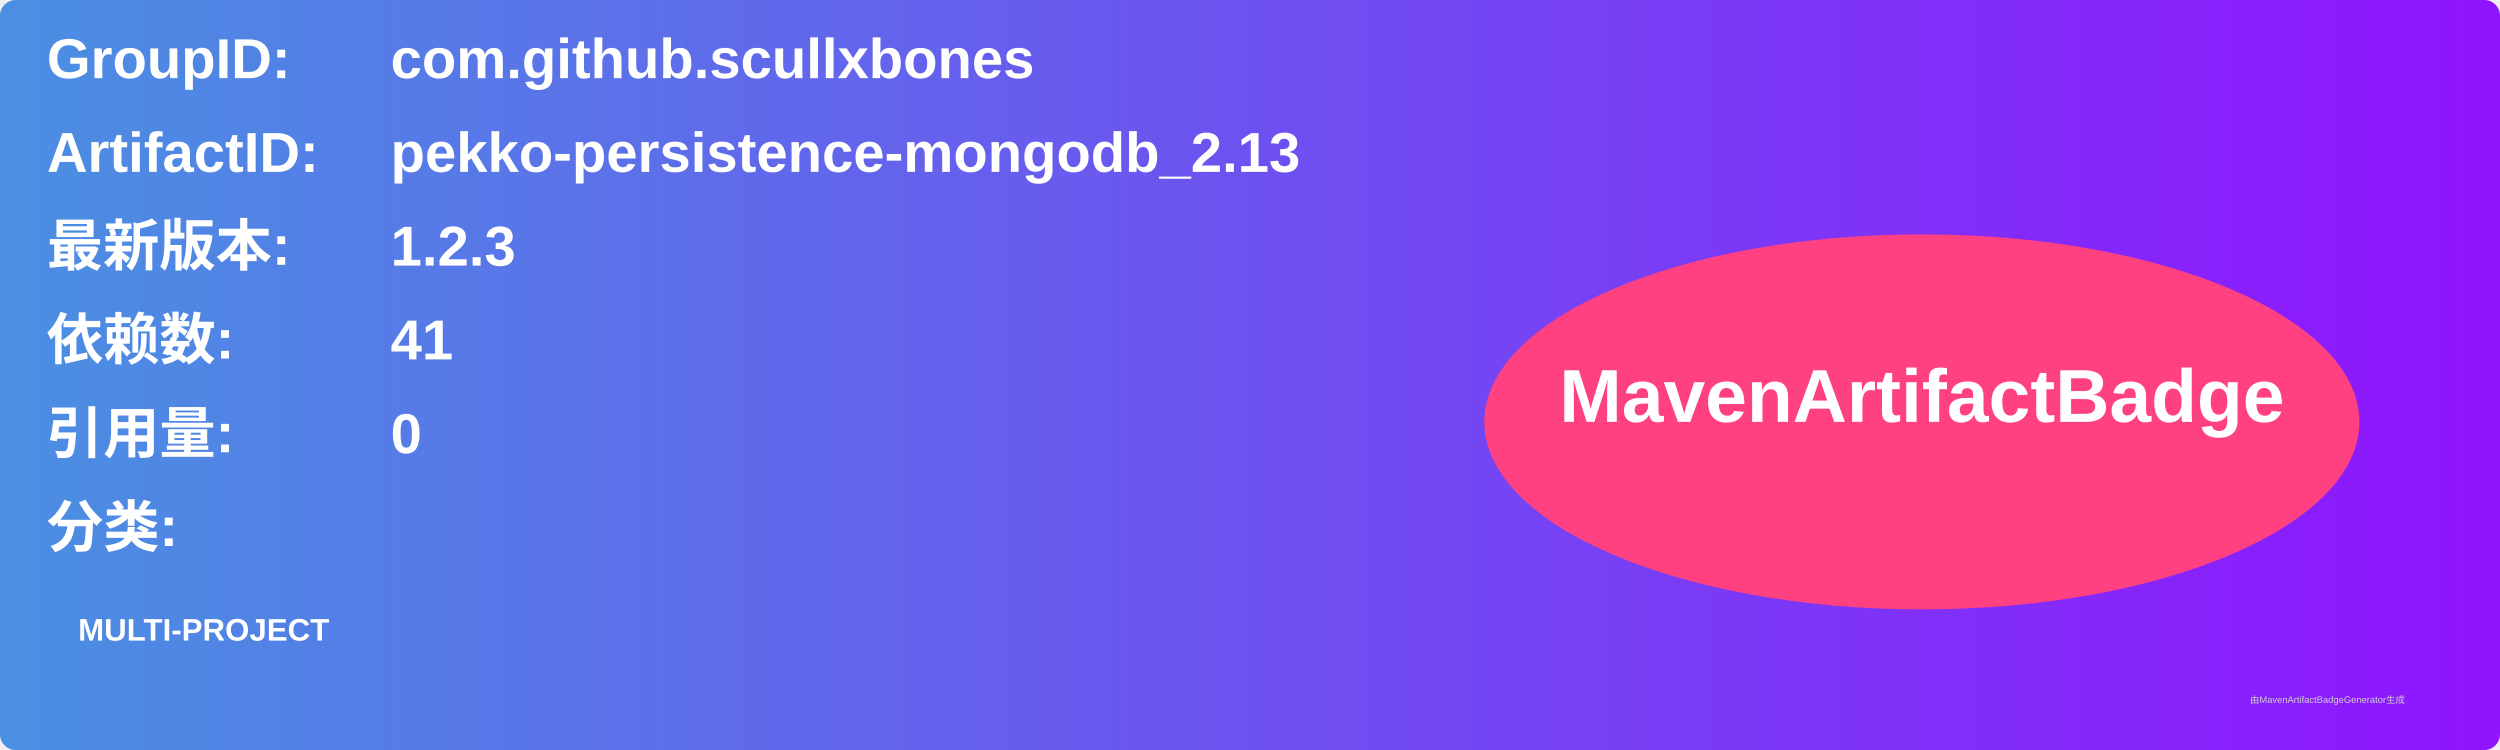
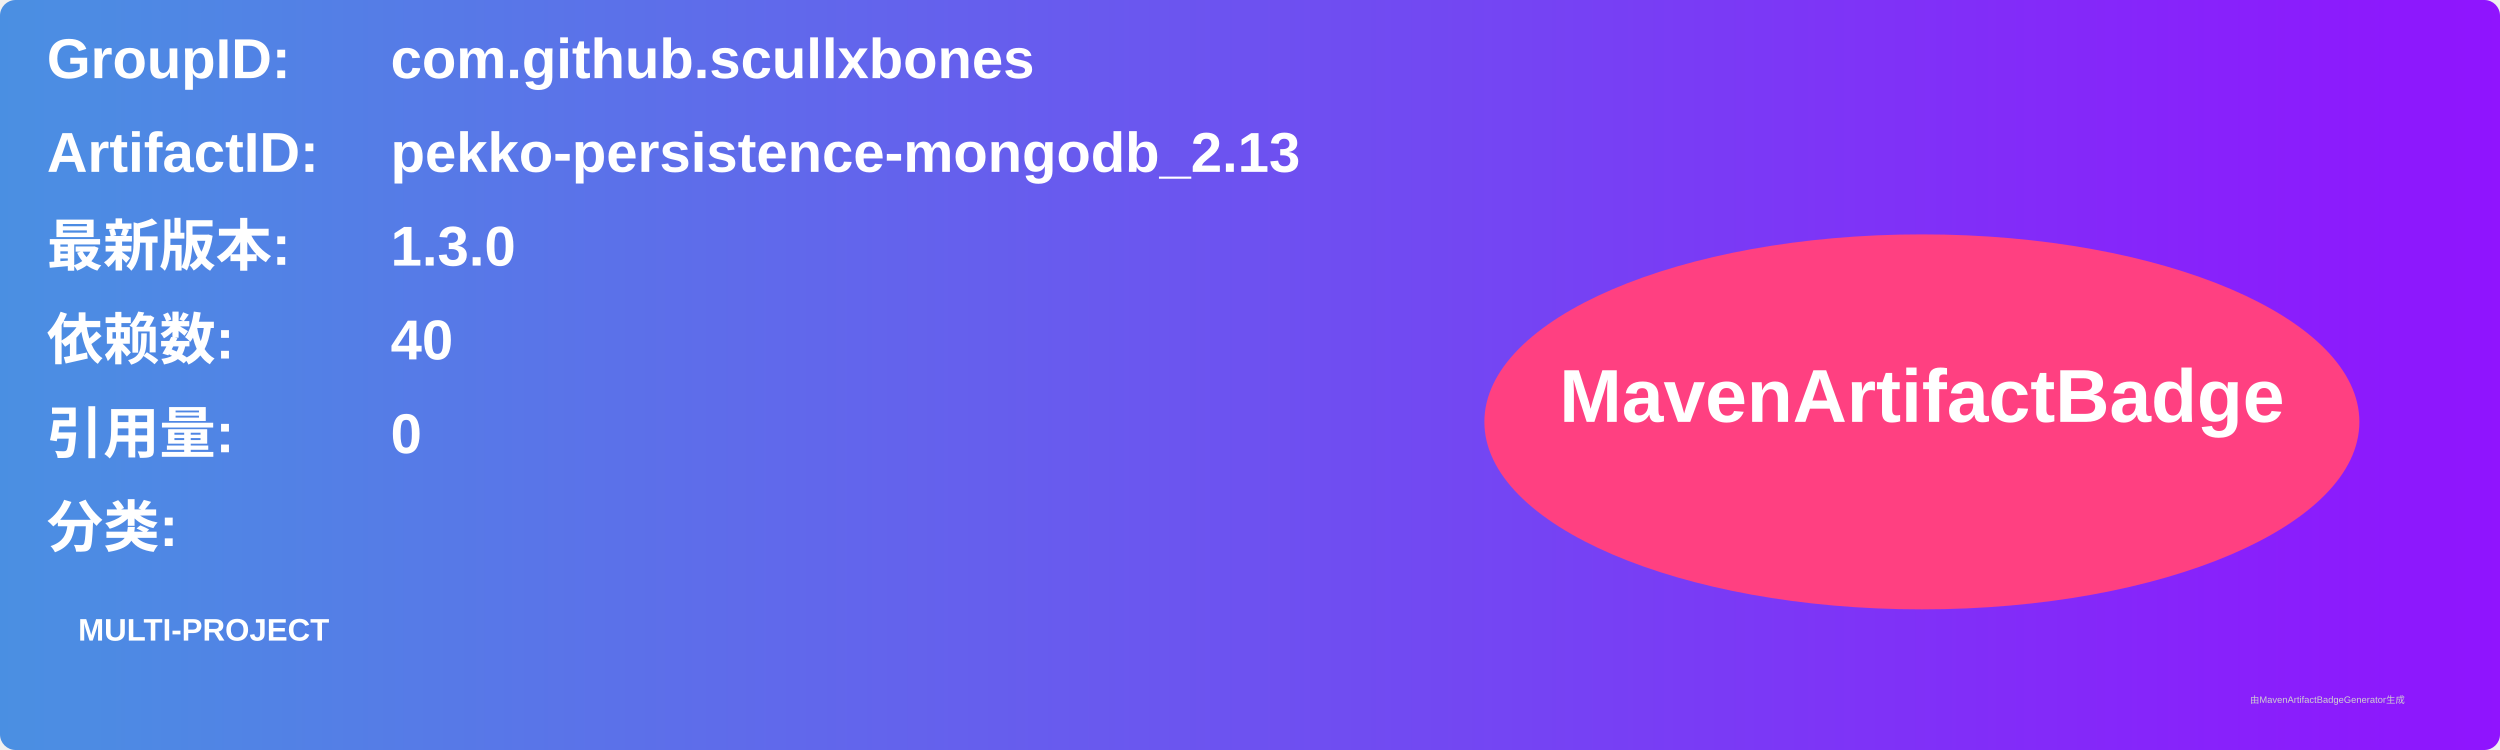
<svg xmlns="http://www.w3.org/2000/svg" width="800" height="240" viewBox="0 0 800 240">
  <linearGradient id="grad" x1="0%" y1="0%" x2="100%" y2="0%">
    <stop offset="0%" stop-color="#4a90e2" />
    <stop offset="100%" stop-color="#9013fe" />
  </linearGradient>
  <rect width="100%" height="100%" rx="5" ry="5" fill="url(#grad)" />
  <g transform="translate(15, 15)">
    <text x="0" y="10" font-family="Arial" font-size="18" fill="white" font-weight="bold" width="260">GroupID:</text>
    <text x="110" y="10" font-family="Arial" font-size="18" fill="white" font-weight="bold" width="460">com.github.scullxbones</text>
    <text x="0" y="40" font-family="Arial" font-size="18" fill="white" font-weight="bold" width="260">ArtifactID:</text>
    <text x="110" y="40" font-family="Arial" font-size="18" fill="white" font-weight="bold" width="460">pekko-persistence-mongodb_2.13</text>
    <text x="0" y="70" font-family="Arial" font-size="18" fill="white" font-weight="bold">最新版本:</text>
    <text x="110" y="70" font-family="Arial" font-size="18" fill="white" font-weight="bold">
-       <tspan font-weight="bold">1.2.3</tspan>
+       <tspan font-weight="bold">1.3.0</tspan>
    </text>
    <text x="0" y="100" font-family="Arial" font-size="18" fill="white" font-weight="bold">依赖数: </text>
    <text x="110" y="100" font-family="Arial" font-size="18" fill="white">
-       <tspan font-weight="bold">41</tspan>
+       <tspan font-weight="bold">40</tspan>
    </text>
    <text x="0" y="130" font-family="Arial" font-size="18" fill="white" font-weight="bold">引用量: </text>
    <text x="110" y="130" font-family="Arial" font-size="18" fill="white">
      <tspan font-weight="bold">0</tspan>
    </text>
    <text x="0" y="160" font-family="Arial" font-size="18" fill="white" font-weight="bold">分类:</text>
    <text x="10" y="190" font-family="Arial" font-size="10" fill="white">
      <tspan font-weight="bold">MULTI-PROJECT</tspan>
    </text>
    <ellipse cx="600" cy="120" rx="140" ry="60" fill="#ff4081" />
    <text x="600" y="120" text-anchor="middle" font-family="Arial" font-size="24" fill="white" font-weight="bold">MavenArtifactBadge</text>
  </g>
  <text x="720" y="225" font-family="Arial" font-size="3" fill="#d0d0d0">由MavenArtifactBadgeGenerator生成</text>
</svg>
